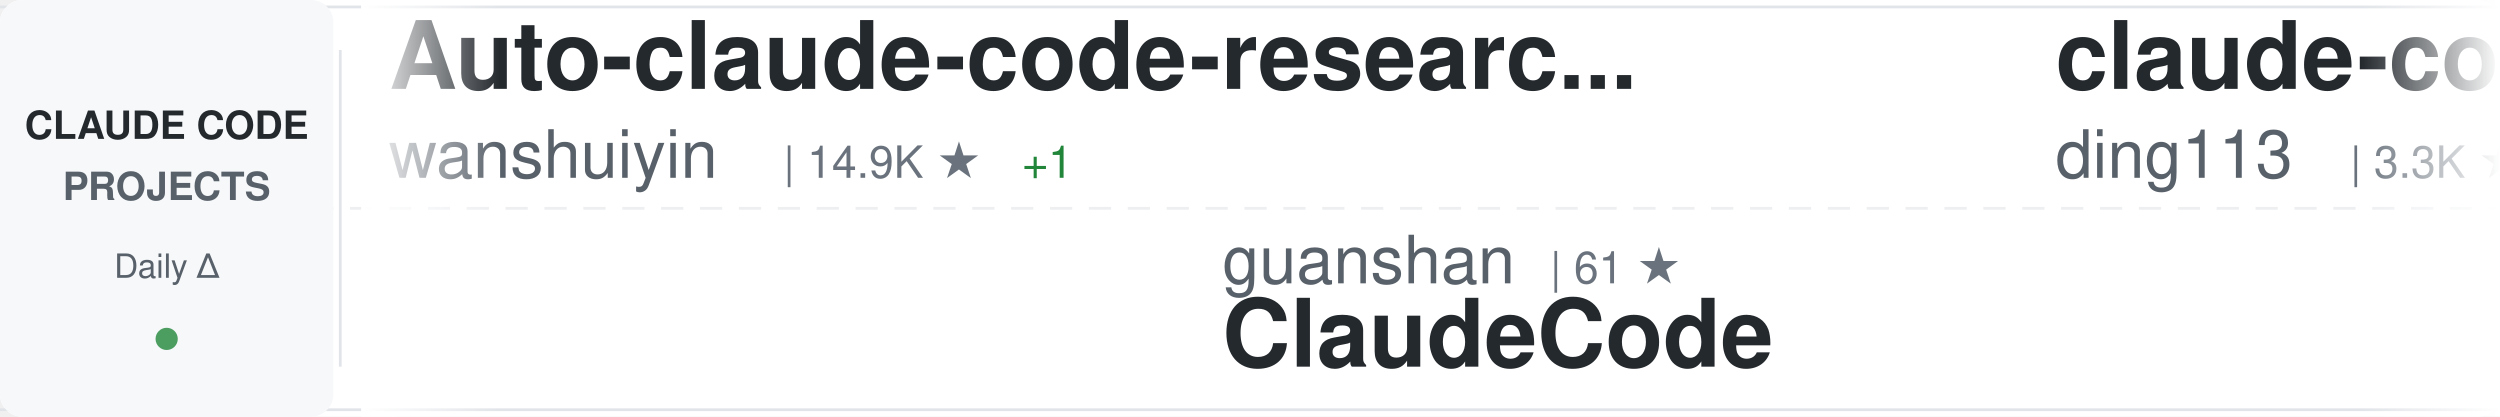
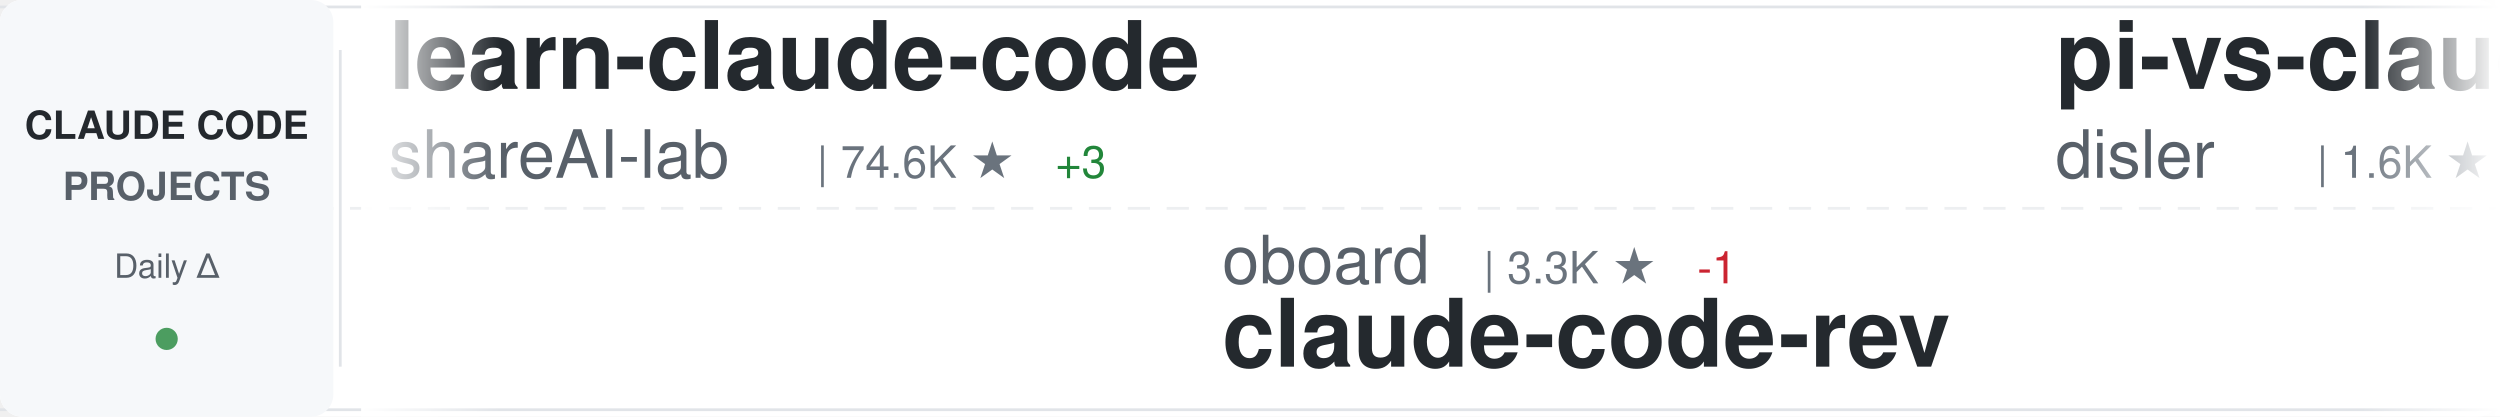
<svg xmlns="http://www.w3.org/2000/svg" width="900" height="150">
  <defs>
    <linearGradient id="awesomeLeftFade" x1="0%" y1="0%" x2="100%" y2="0%">
      <stop offset="0%" style="stop-color:#ffffff;stop-opacity:1" />
      <stop offset="100%" style="stop-color:#ffffff;stop-opacity:0" />
    </linearGradient>
    <linearGradient id="awesomeRightFade" x1="0%" y1="0%" x2="100%" y2="0%">
      <stop offset="0%" style="stop-color:#ffffff;stop-opacity:0" />
      <stop offset="100%" style="stop-color:#ffffff;stop-opacity:1" />
    </linearGradient>
  </defs>
  <rect width="900" height="150" fill="#ffffff" rx="8" />
  <rect x="0" y="2" width="900" height="1" fill="#e1e4e8" />
  <rect x="0" y="147" width="900" height="1" fill="#e1e4e8" />
  <line x1="0" y1="75" x2="900" y2="75" stroke="#e1e4e8" stroke-width="1" stroke-dasharray="8 6" opacity="0.6" />
  <rect x="0" y="0" width="120" height="150" fill="#f6f8fa" rx="8" />
  <text x="60" y="50" font-family="-apple-system, BlinkMacSystemFont, 'Segoe UI', Helvetica, Arial, sans-serif" font-size="14" font-weight="600" fill="#24292e" text-anchor="middle">CLAUDE CODE</text>
  <text x="60" y="72" font-family="-apple-system, BlinkMacSystemFont, 'Segoe UI', Helvetica, Arial, sans-serif" font-size="14" font-weight="600" fill="#586069" text-anchor="middle">PROJECTS</text>
  <text x="60" y="100" font-family="-apple-system, BlinkMacSystemFont, 'Segoe UI', Helvetica, Arial, sans-serif" font-size="12" font-weight="500" fill="#586069" text-anchor="middle">Daily Δ</text>
  <circle cx="60" cy="122" r="4" fill="#22863a" opacity="0.8" />
  <rect x="122" y="18" width="1" height="114" fill="#e1e4e8" />
  <clipPath id="awesomeTickerClip">
    <rect x="130" y="0" width="770" height="150" />
  </clipPath>
  <g clip-path="url(#awesomeTickerClip)">
    <g id="awesomeTickerItems">
      <animateTransform attributeName="transform" attributeType="XML" type="translate" from="0 0" to="-3000 0" dur="54s" repeatCount="indefinite" />
      <g transform="translate(0, 0)">
-         <text x="140" y="32" font-family="-apple-system, BlinkMacSystemFont, 'Segoe UI', Helvetica, Arial, sans-serif" font-size="34" font-weight="600" fill="#24292e">Auto-claude-code-researc...</text>
-         <text x="140" y="64" font-family="-apple-system, BlinkMacSystemFont, 'Segoe UI', Helvetica, Arial, sans-serif" font-size="24" font-weight="400" fill="#586069">wanshuiyin</text>
-         <text x="282" y="64" font-family="-apple-system, BlinkMacSystemFont, 'Segoe UI', Helvetica, Arial, sans-serif" font-size="16" font-weight="500" fill="#6a737d">| 14.9K ★</text>
-         <text x="368" y="64" font-family="-apple-system, BlinkMacSystemFont, 'Segoe UI', Helvetica, Arial, sans-serif" font-size="16" font-weight="500" fill="#22863a"> +1</text>
+         <text x="140" y="32" font-family="-apple-system, BlinkMacSystemFont, 'Segoe UI', Helvetica, Arial, sans-serif" font-size="34" font-weight="600" fill="#24292e">learn-claude-code</text>
+         <text x="140" y="64" font-family="-apple-system, BlinkMacSystemFont, 'Segoe UI', Helvetica, Arial, sans-serif" font-size="24" font-weight="400" fill="#586069">shareAI-lab</text>
+         <text x="294" y="64" font-family="-apple-system, BlinkMacSystemFont, 'Segoe UI', Helvetica, Arial, sans-serif" font-size="16" font-weight="500" fill="#6a737d">| 74.6K ★</text>
+         <text x="380" y="64" font-family="-apple-system, BlinkMacSystemFont, 'Segoe UI', Helvetica, Arial, sans-serif" font-size="16" font-weight="500" fill="#22863a"> +3</text>
      </g>
      <g transform="translate(300, 0)">
-         <text x="140" y="102" font-family="-apple-system, BlinkMacSystemFont, 'Segoe UI', Helvetica, Arial, sans-serif" font-size="24" font-weight="400" fill="#586069">guanshan</text>
-         <text x="258" y="102" font-family="-apple-system, BlinkMacSystemFont, 'Segoe UI', Helvetica, Arial, sans-serif" font-size="16" font-weight="500" fill="#6a737d">| 61 ★</text>
-         <text x="140" y="132" font-family="-apple-system, BlinkMacSystemFont, 'Segoe UI', Helvetica, Arial, sans-serif" font-size="34" font-weight="600" fill="#24292e">ClaudeCode</text>
+         <text x="140" y="102" font-family="-apple-system, BlinkMacSystemFont, 'Segoe UI', Helvetica, Arial, sans-serif" font-size="24" font-weight="400" fill="#586069">oboard</text>
+         <text x="234" y="102" font-family="-apple-system, BlinkMacSystemFont, 'Segoe UI', Helvetica, Arial, sans-serif" font-size="16" font-weight="500" fill="#6a737d">| 3.3K ★</text>
+         <text x="311" y="102" font-family="-apple-system, BlinkMacSystemFont, 'Segoe UI', Helvetica, Arial, sans-serif" font-size="16" font-weight="500" fill="#cb2431"> -1</text>
+         <text x="140" y="132" font-family="-apple-system, BlinkMacSystemFont, 'Segoe UI', Helvetica, Arial, sans-serif" font-size="34" font-weight="600" fill="#24292e">claude-code-rev</text>
      </g>
      <g transform="translate(600, 0)">
-         <text x="140" y="32" font-family="-apple-system, BlinkMacSystemFont, 'Segoe UI', Helvetica, Arial, sans-serif" font-size="34" font-weight="600" fill="#24292e">claude-code-hub</text>
-         <text x="140" y="64" font-family="-apple-system, BlinkMacSystemFont, 'Segoe UI', Helvetica, Arial, sans-serif" font-size="24" font-weight="400" fill="#586069">ding113</text>
-         <text x="246" y="64" font-family="-apple-system, BlinkMacSystemFont, 'Segoe UI', Helvetica, Arial, sans-serif" font-size="16" font-weight="500" fill="#6a737d">| 3.3K ★</text>
+         <text x="140" y="32" font-family="-apple-system, BlinkMacSystemFont, 'Segoe UI', Helvetica, Arial, sans-serif" font-size="34" font-weight="600" fill="#24292e">pi-vs-claude-code</text>
+         <text x="140" y="64" font-family="-apple-system, BlinkMacSystemFont, 'Segoe UI', Helvetica, Arial, sans-serif" font-size="24" font-weight="400" fill="#586069">disler</text>
+         <text x="234" y="64" font-family="-apple-system, BlinkMacSystemFont, 'Segoe UI', Helvetica, Arial, sans-serif" font-size="16" font-weight="500" fill="#6a737d">| 1.6K ★</text>
+         <text x="311" y="64" font-family="-apple-system, BlinkMacSystemFont, 'Segoe UI', Helvetica, Arial, sans-serif" font-size="16" font-weight="500" fill="#22863a"> +1</text>
      </g>
      <g transform="translate(900, 0)">
-         <text x="140" y="102" font-family="-apple-system, BlinkMacSystemFont, 'Segoe UI', Helvetica, Arial, sans-serif" font-size="24" font-weight="400" fill="#586069">KPR111</text>
-         <text x="234" y="102" font-family="-apple-system, BlinkMacSystemFont, 'Segoe UI', Helvetica, Arial, sans-serif" font-size="16" font-weight="500" fill="#6a737d">| 18 ★</text>
-         <text x="140" y="132" font-family="-apple-system, BlinkMacSystemFont, 'Segoe UI', Helvetica, Arial, sans-serif" font-size="34" font-weight="600" fill="#24292e">Claude-Code</text>
+         <text x="140" y="102" font-family="-apple-system, BlinkMacSystemFont, 'Segoe UI', Helvetica, Arial, sans-serif" font-size="24" font-weight="400" fill="#586069">anthropics</text>
+         <text x="282" y="102" font-family="-apple-system, BlinkMacSystemFont, 'Segoe UI', Helvetica, Arial, sans-serif" font-size="16" font-weight="500" fill="#6a737d">| 170.3K ★</text>
+         <text x="377" y="102" font-family="-apple-system, BlinkMacSystemFont, 'Segoe UI', Helvetica, Arial, sans-serif" font-size="16" font-weight="500" fill="#22863a"> +20</text>
+         <text x="140" y="132" font-family="-apple-system, BlinkMacSystemFont, 'Segoe UI', Helvetica, Arial, sans-serif" font-size="34" font-weight="600" fill="#24292e">skills</text>
      </g>
      <g transform="translate(1200, 0)">
-         <text x="140" y="32" font-family="-apple-system, BlinkMacSystemFont, 'Segoe UI', Helvetica, Arial, sans-serif" font-size="34" font-weight="600" fill="#24292e">claude-code-action</text>
-         <text x="140" y="64" font-family="-apple-system, BlinkMacSystemFont, 'Segoe UI', Helvetica, Arial, sans-serif" font-size="24" font-weight="400" fill="#586069">anthropics</text>
-         <text x="282" y="64" font-family="-apple-system, BlinkMacSystemFont, 'Segoe UI', Helvetica, Arial, sans-serif" font-size="16" font-weight="500" fill="#6a737d">| 8.7K ★</text>
-         <text x="359" y="64" font-family="-apple-system, BlinkMacSystemFont, 'Segoe UI', Helvetica, Arial, sans-serif" font-size="16" font-weight="500" fill="#22863a"> +1</text>
+         <text x="140" y="32" font-family="-apple-system, BlinkMacSystemFont, 'Segoe UI', Helvetica, Arial, sans-serif" font-size="34" font-weight="600" fill="#24292e">Claude-Code</text>
+         <text x="140" y="64" font-family="-apple-system, BlinkMacSystemFont, 'Segoe UI', Helvetica, Arial, sans-serif" font-size="24" font-weight="400" fill="#586069">OrcaWhisper</text>
+         <text x="294" y="64" font-family="-apple-system, BlinkMacSystemFont, 'Segoe UI', Helvetica, Arial, sans-serif" font-size="16" font-weight="500" fill="#6a737d">| 92 ★</text>
      </g>
      <g transform="translate(1500, 0)">
-         <text x="140" y="102" font-family="-apple-system, BlinkMacSystemFont, 'Segoe UI', Helvetica, Arial, sans-serif" font-size="24" font-weight="400" fill="#586069">frankbria</text>
-         <text x="270" y="102" font-family="-apple-system, BlinkMacSystemFont, 'Segoe UI', Helvetica, Arial, sans-serif" font-size="16" font-weight="500" fill="#6a737d">| 9.6K ★</text>
-         <text x="140" y="132" font-family="-apple-system, BlinkMacSystemFont, 'Segoe UI', Helvetica, Arial, sans-serif" font-size="34" font-weight="600" fill="#24292e">ralph-claude-code</text>
+         <text x="140" y="102" font-family="-apple-system, BlinkMacSystemFont, 'Segoe UI', Helvetica, Arial, sans-serif" font-size="24" font-weight="400" fill="#586069">Maciek-roboblog</text>
+         <text x="342" y="102" font-family="-apple-system, BlinkMacSystemFont, 'Segoe UI', Helvetica, Arial, sans-serif" font-size="16" font-weight="500" fill="#6a737d">| 8.6K ★</text>
+         <text x="140" y="132" font-family="-apple-system, BlinkMacSystemFont, 'Segoe UI', Helvetica, Arial, sans-serif" font-size="34" font-weight="600" fill="#24292e">Claude-Code-Usage-Monito...</text>
      </g>
      <g transform="translate(1800, 0)">
-         <text x="140" y="32" font-family="-apple-system, BlinkMacSystemFont, 'Segoe UI', Helvetica, Arial, sans-serif" font-size="34" font-weight="600" fill="#24292e">claude-code-telegram</text>
-         <text x="140" y="64" font-family="-apple-system, BlinkMacSystemFont, 'Segoe UI', Helvetica, Arial, sans-serif" font-size="24" font-weight="400" fill="#586069">RichardAtCT</text>
-         <text x="294" y="64" font-family="-apple-system, BlinkMacSystemFont, 'Segoe UI', Helvetica, Arial, sans-serif" font-size="16" font-weight="500" fill="#6a737d">| 2.8K ★</text>
+         <text x="140" y="32" font-family="-apple-system, BlinkMacSystemFont, 'Segoe UI', Helvetica, Arial, sans-serif" font-size="34" font-weight="600" fill="#24292e">ECC</text>
+         <text x="140" y="64" font-family="-apple-system, BlinkMacSystemFont, 'Segoe UI', Helvetica, Arial, sans-serif" font-size="24" font-weight="400" fill="#586069">affaan-m</text>
+         <text x="258" y="64" font-family="-apple-system, BlinkMacSystemFont, 'Segoe UI', Helvetica, Arial, sans-serif" font-size="16" font-weight="500" fill="#6a737d">| 241.0K ★</text>
+         <text x="353" y="64" font-family="-apple-system, BlinkMacSystemFont, 'Segoe UI', Helvetica, Arial, sans-serif" font-size="16" font-weight="500" fill="#22863a"> +30</text>
      </g>
      <g transform="translate(2100, 0)">
-         <text x="140" y="102" font-family="-apple-system, BlinkMacSystemFont, 'Segoe UI', Helvetica, Arial, sans-serif" font-size="24" font-weight="400" fill="#586069">ponponon</text>
-         <text x="258" y="102" font-family="-apple-system, BlinkMacSystemFont, 'Segoe UI', Helvetica, Arial, sans-serif" font-size="16" font-weight="500" fill="#6a737d">| 2.3K ★</text>
-         <text x="140" y="132" font-family="-apple-system, BlinkMacSystemFont, 'Segoe UI', Helvetica, Arial, sans-serif" font-size="34" font-weight="600" fill="#24292e">claude_code_src</text>
+         <text x="140" y="102" font-family="-apple-system, BlinkMacSystemFont, 'Segoe UI', Helvetica, Arial, sans-serif" font-size="24" font-weight="400" fill="#586069">davila7</text>
+         <text x="246" y="102" font-family="-apple-system, BlinkMacSystemFont, 'Segoe UI', Helvetica, Arial, sans-serif" font-size="16" font-weight="500" fill="#6a737d">| 30.3K ★</text>
+         <text x="332" y="102" font-family="-apple-system, BlinkMacSystemFont, 'Segoe UI', Helvetica, Arial, sans-serif" font-size="16" font-weight="500" fill="#22863a"> +2</text>
+         <text x="140" y="132" font-family="-apple-system, BlinkMacSystemFont, 'Segoe UI', Helvetica, Arial, sans-serif" font-size="34" font-weight="600" fill="#24292e">claude-code-templates</text>
      </g>
      <g transform="translate(2400, 0)">
-         <text x="140" y="32" font-family="-apple-system, BlinkMacSystemFont, 'Segoe UI', Helvetica, Arial, sans-serif" font-size="34" font-weight="600" fill="#24292e">claude-code-from-source</text>
-         <text x="140" y="64" font-family="-apple-system, BlinkMacSystemFont, 'Segoe UI', Helvetica, Arial, sans-serif" font-size="24" font-weight="400" fill="#586069">alejandrobalderas</text>
-         <text x="366" y="64" font-family="-apple-system, BlinkMacSystemFont, 'Segoe UI', Helvetica, Arial, sans-serif" font-size="16" font-weight="500" fill="#6a737d">| 2.8K ★</text>
+         <text x="140" y="32" font-family="-apple-system, BlinkMacSystemFont, 'Segoe UI', Helvetica, Arial, sans-serif" font-size="34" font-weight="600" fill="#24292e">claude_code_src</text>
+         <text x="140" y="64" font-family="-apple-system, BlinkMacSystemFont, 'Segoe UI', Helvetica, Arial, sans-serif" font-size="24" font-weight="400" fill="#586069">ponponon</text>
+         <text x="258" y="64" font-family="-apple-system, BlinkMacSystemFont, 'Segoe UI', Helvetica, Arial, sans-serif" font-size="16" font-weight="500" fill="#6a737d">| 2.3K ★</text>
      </g>
      <g transform="translate(2700, 0)">
-         <text x="140" y="102" font-family="-apple-system, BlinkMacSystemFont, 'Segoe UI', Helvetica, Arial, sans-serif" font-size="24" font-weight="400" fill="#586069">FlorianBruniaux</text>
-         <text x="342" y="102" font-family="-apple-system, BlinkMacSystemFont, 'Segoe UI', Helvetica, Arial, sans-serif" font-size="16" font-weight="500" fill="#6a737d">| 5.8K ★</text>
-         <text x="140" y="132" font-family="-apple-system, BlinkMacSystemFont, 'Segoe UI', Helvetica, Arial, sans-serif" font-size="34" font-weight="600" fill="#24292e">claude-code-ultimate-gui...</text>
+         <text x="140" y="102" font-family="-apple-system, BlinkMacSystemFont, 'Segoe UI', Helvetica, Arial, sans-serif" font-size="24" font-weight="400" fill="#586069">liuup</text>
+         <text x="222" y="102" font-family="-apple-system, BlinkMacSystemFont, 'Segoe UI', Helvetica, Arial, sans-serif" font-size="16" font-weight="500" fill="#6a737d">| 3.8K ★</text>
+         <text x="140" y="132" font-family="-apple-system, BlinkMacSystemFont, 'Segoe UI', Helvetica, Arial, sans-serif" font-size="34" font-weight="600" fill="#24292e">claude-code-analysis</text>
      </g>
      <g transform="translate(3000, 0)">
-         <text x="140" y="32" font-family="-apple-system, BlinkMacSystemFont, 'Segoe UI', Helvetica, Arial, sans-serif" font-size="34" font-weight="600" fill="#24292e">Auto-claude-code-researc...</text>
-         <text x="140" y="64" font-family="-apple-system, BlinkMacSystemFont, 'Segoe UI', Helvetica, Arial, sans-serif" font-size="24" font-weight="400" fill="#586069">wanshuiyin</text>
-         <text x="282" y="64" font-family="-apple-system, BlinkMacSystemFont, 'Segoe UI', Helvetica, Arial, sans-serif" font-size="16" font-weight="500" fill="#6a737d">| 14.9K ★</text>
-         <text x="368" y="64" font-family="-apple-system, BlinkMacSystemFont, 'Segoe UI', Helvetica, Arial, sans-serif" font-size="16" font-weight="500" fill="#22863a"> +1</text>
+         <text x="140" y="32" font-family="-apple-system, BlinkMacSystemFont, 'Segoe UI', Helvetica, Arial, sans-serif" font-size="34" font-weight="600" fill="#24292e">learn-claude-code</text>
+         <text x="140" y="64" font-family="-apple-system, BlinkMacSystemFont, 'Segoe UI', Helvetica, Arial, sans-serif" font-size="24" font-weight="400" fill="#586069">shareAI-lab</text>
+         <text x="294" y="64" font-family="-apple-system, BlinkMacSystemFont, 'Segoe UI', Helvetica, Arial, sans-serif" font-size="16" font-weight="500" fill="#6a737d">| 74.6K ★</text>
+         <text x="380" y="64" font-family="-apple-system, BlinkMacSystemFont, 'Segoe UI', Helvetica, Arial, sans-serif" font-size="16" font-weight="500" fill="#22863a"> +3</text>
      </g>
      <g transform="translate(3300, 0)">
-         <text x="140" y="102" font-family="-apple-system, BlinkMacSystemFont, 'Segoe UI', Helvetica, Arial, sans-serif" font-size="24" font-weight="400" fill="#586069">guanshan</text>
-         <text x="258" y="102" font-family="-apple-system, BlinkMacSystemFont, 'Segoe UI', Helvetica, Arial, sans-serif" font-size="16" font-weight="500" fill="#6a737d">| 61 ★</text>
-         <text x="140" y="132" font-family="-apple-system, BlinkMacSystemFont, 'Segoe UI', Helvetica, Arial, sans-serif" font-size="34" font-weight="600" fill="#24292e">ClaudeCode</text>
+         <text x="140" y="102" font-family="-apple-system, BlinkMacSystemFont, 'Segoe UI', Helvetica, Arial, sans-serif" font-size="24" font-weight="400" fill="#586069">oboard</text>
+         <text x="234" y="102" font-family="-apple-system, BlinkMacSystemFont, 'Segoe UI', Helvetica, Arial, sans-serif" font-size="16" font-weight="500" fill="#6a737d">| 3.3K ★</text>
+         <text x="311" y="102" font-family="-apple-system, BlinkMacSystemFont, 'Segoe UI', Helvetica, Arial, sans-serif" font-size="16" font-weight="500" fill="#cb2431"> -1</text>
+         <text x="140" y="132" font-family="-apple-system, BlinkMacSystemFont, 'Segoe UI', Helvetica, Arial, sans-serif" font-size="34" font-weight="600" fill="#24292e">claude-code-rev</text>
      </g>
      <g transform="translate(3600, 0)">
-         <text x="140" y="32" font-family="-apple-system, BlinkMacSystemFont, 'Segoe UI', Helvetica, Arial, sans-serif" font-size="34" font-weight="600" fill="#24292e">claude-code-hub</text>
-         <text x="140" y="64" font-family="-apple-system, BlinkMacSystemFont, 'Segoe UI', Helvetica, Arial, sans-serif" font-size="24" font-weight="400" fill="#586069">ding113</text>
-         <text x="246" y="64" font-family="-apple-system, BlinkMacSystemFont, 'Segoe UI', Helvetica, Arial, sans-serif" font-size="16" font-weight="500" fill="#6a737d">| 3.3K ★</text>
+         <text x="140" y="32" font-family="-apple-system, BlinkMacSystemFont, 'Segoe UI', Helvetica, Arial, sans-serif" font-size="34" font-weight="600" fill="#24292e">pi-vs-claude-code</text>
+         <text x="140" y="64" font-family="-apple-system, BlinkMacSystemFont, 'Segoe UI', Helvetica, Arial, sans-serif" font-size="24" font-weight="400" fill="#586069">disler</text>
+         <text x="234" y="64" font-family="-apple-system, BlinkMacSystemFont, 'Segoe UI', Helvetica, Arial, sans-serif" font-size="16" font-weight="500" fill="#6a737d">| 1.6K ★</text>
+         <text x="311" y="64" font-family="-apple-system, BlinkMacSystemFont, 'Segoe UI', Helvetica, Arial, sans-serif" font-size="16" font-weight="500" fill="#22863a"> +1</text>
      </g>
      <g transform="translate(3900, 0)">
-         <text x="140" y="102" font-family="-apple-system, BlinkMacSystemFont, 'Segoe UI', Helvetica, Arial, sans-serif" font-size="24" font-weight="400" fill="#586069">KPR111</text>
-         <text x="234" y="102" font-family="-apple-system, BlinkMacSystemFont, 'Segoe UI', Helvetica, Arial, sans-serif" font-size="16" font-weight="500" fill="#6a737d">| 18 ★</text>
-         <text x="140" y="132" font-family="-apple-system, BlinkMacSystemFont, 'Segoe UI', Helvetica, Arial, sans-serif" font-size="34" font-weight="600" fill="#24292e">Claude-Code</text>
+         <text x="140" y="102" font-family="-apple-system, BlinkMacSystemFont, 'Segoe UI', Helvetica, Arial, sans-serif" font-size="24" font-weight="400" fill="#586069">anthropics</text>
+         <text x="282" y="102" font-family="-apple-system, BlinkMacSystemFont, 'Segoe UI', Helvetica, Arial, sans-serif" font-size="16" font-weight="500" fill="#6a737d">| 170.3K ★</text>
+         <text x="377" y="102" font-family="-apple-system, BlinkMacSystemFont, 'Segoe UI', Helvetica, Arial, sans-serif" font-size="16" font-weight="500" fill="#22863a"> +20</text>
+         <text x="140" y="132" font-family="-apple-system, BlinkMacSystemFont, 'Segoe UI', Helvetica, Arial, sans-serif" font-size="34" font-weight="600" fill="#24292e">skills</text>
      </g>
    </g>
  </g>
  <rect x="130" y="0" width="50" height="150" fill="url(#awesomeLeftFade)" />
  <rect x="850" y="0" width="50" height="150" fill="url(#awesomeRightFade)" />
</svg>
